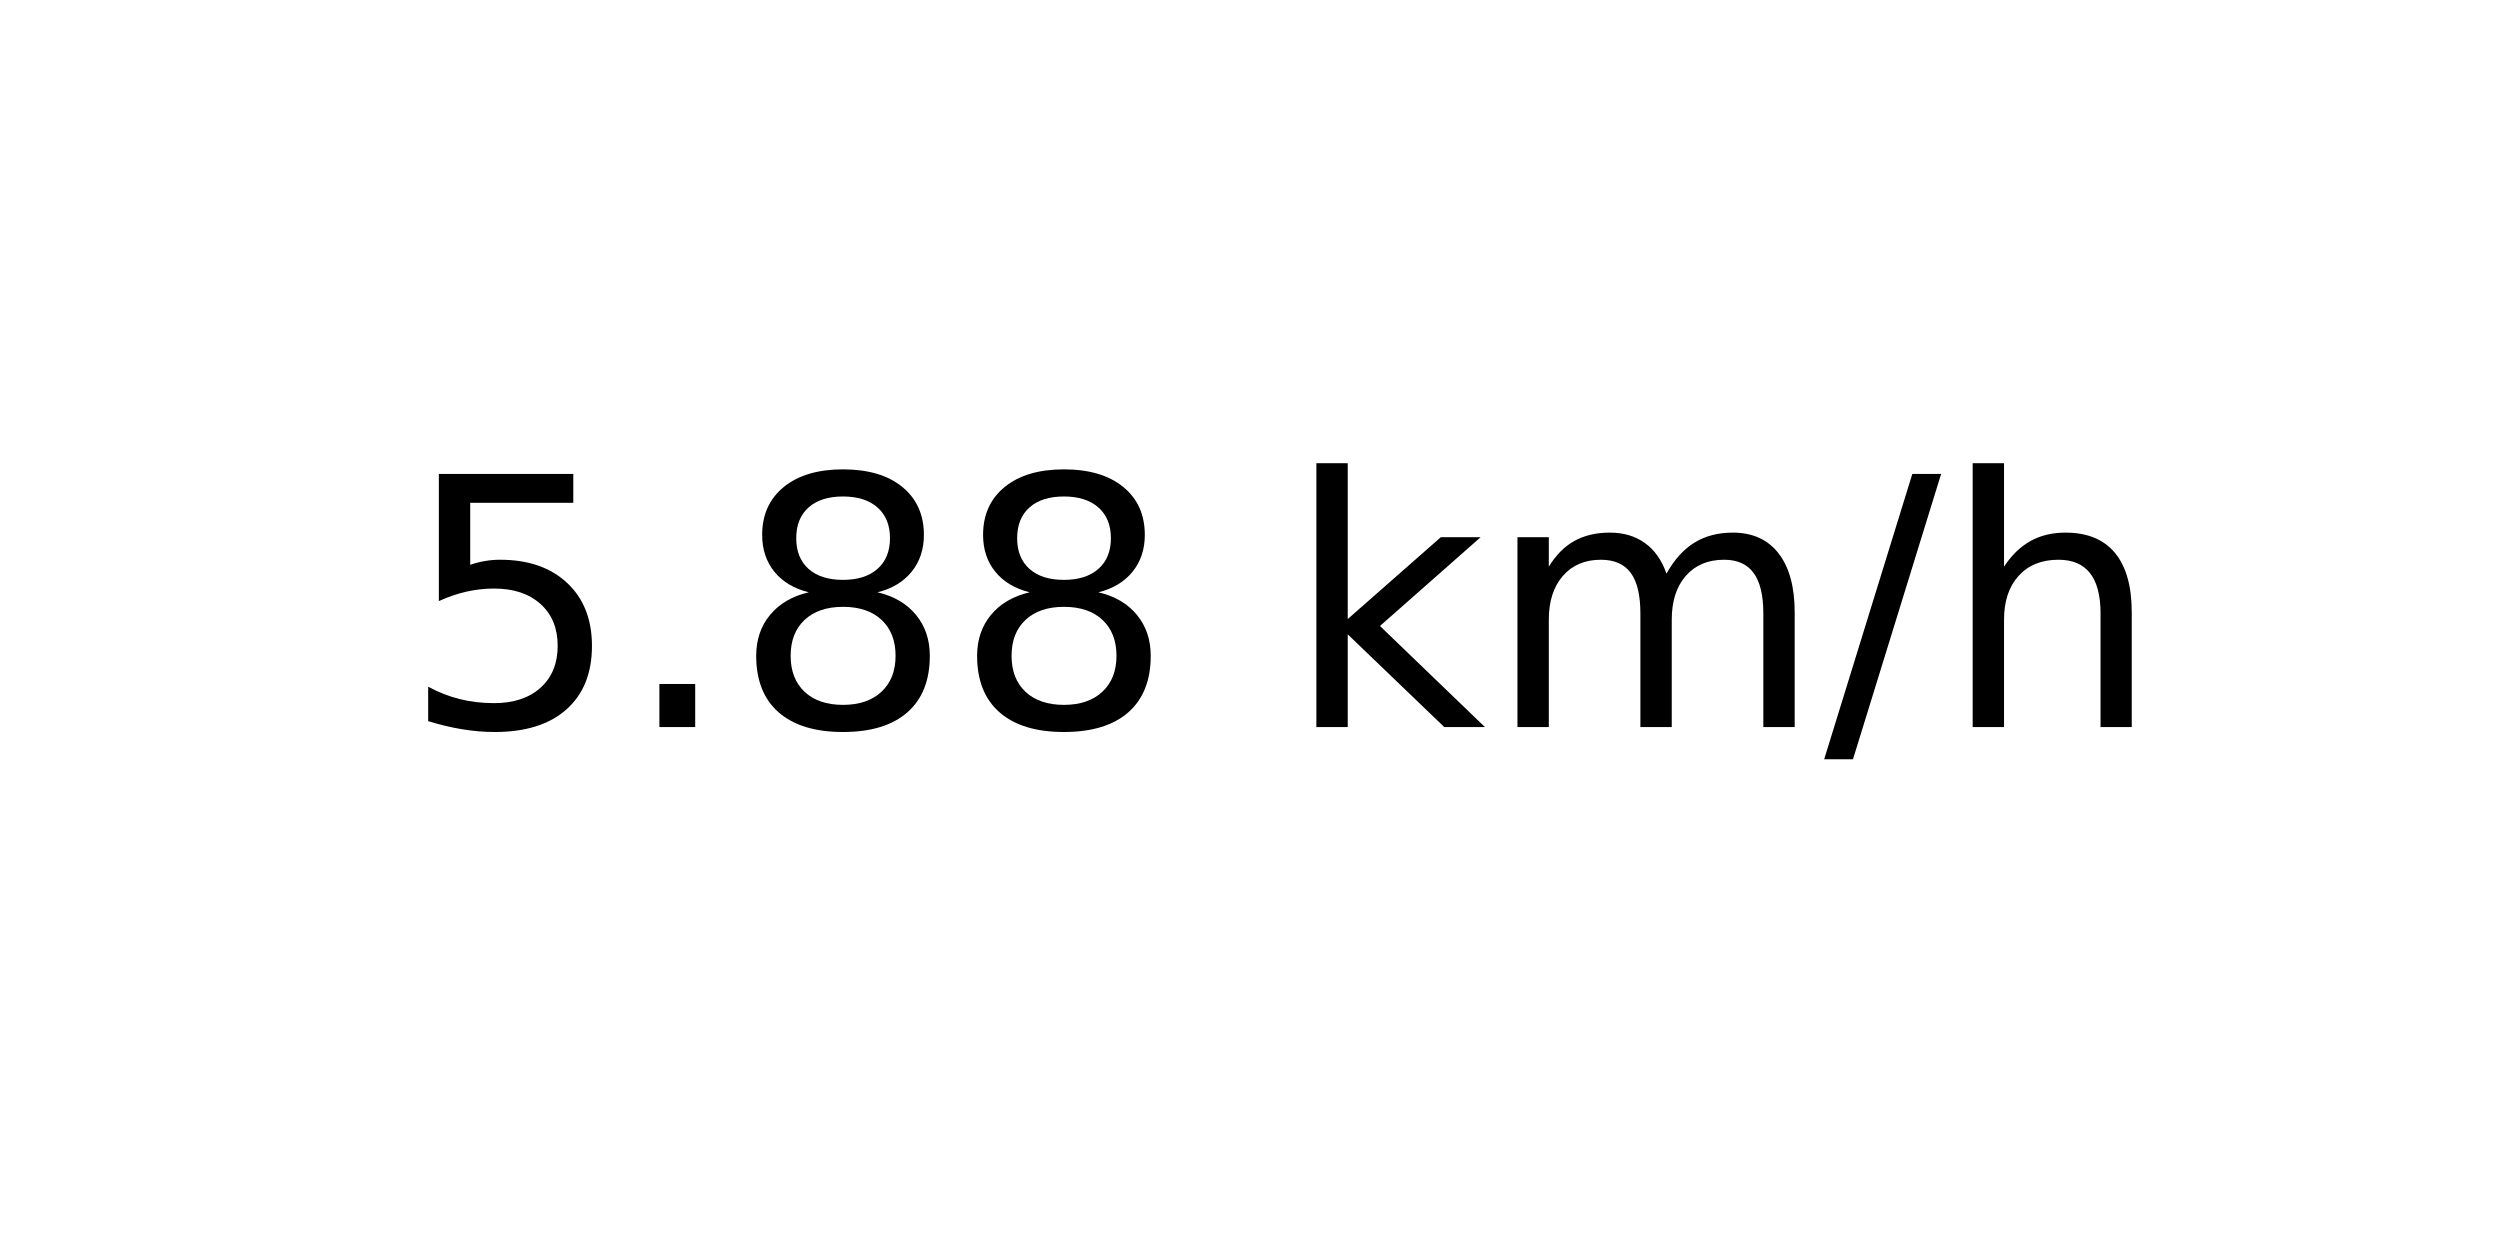
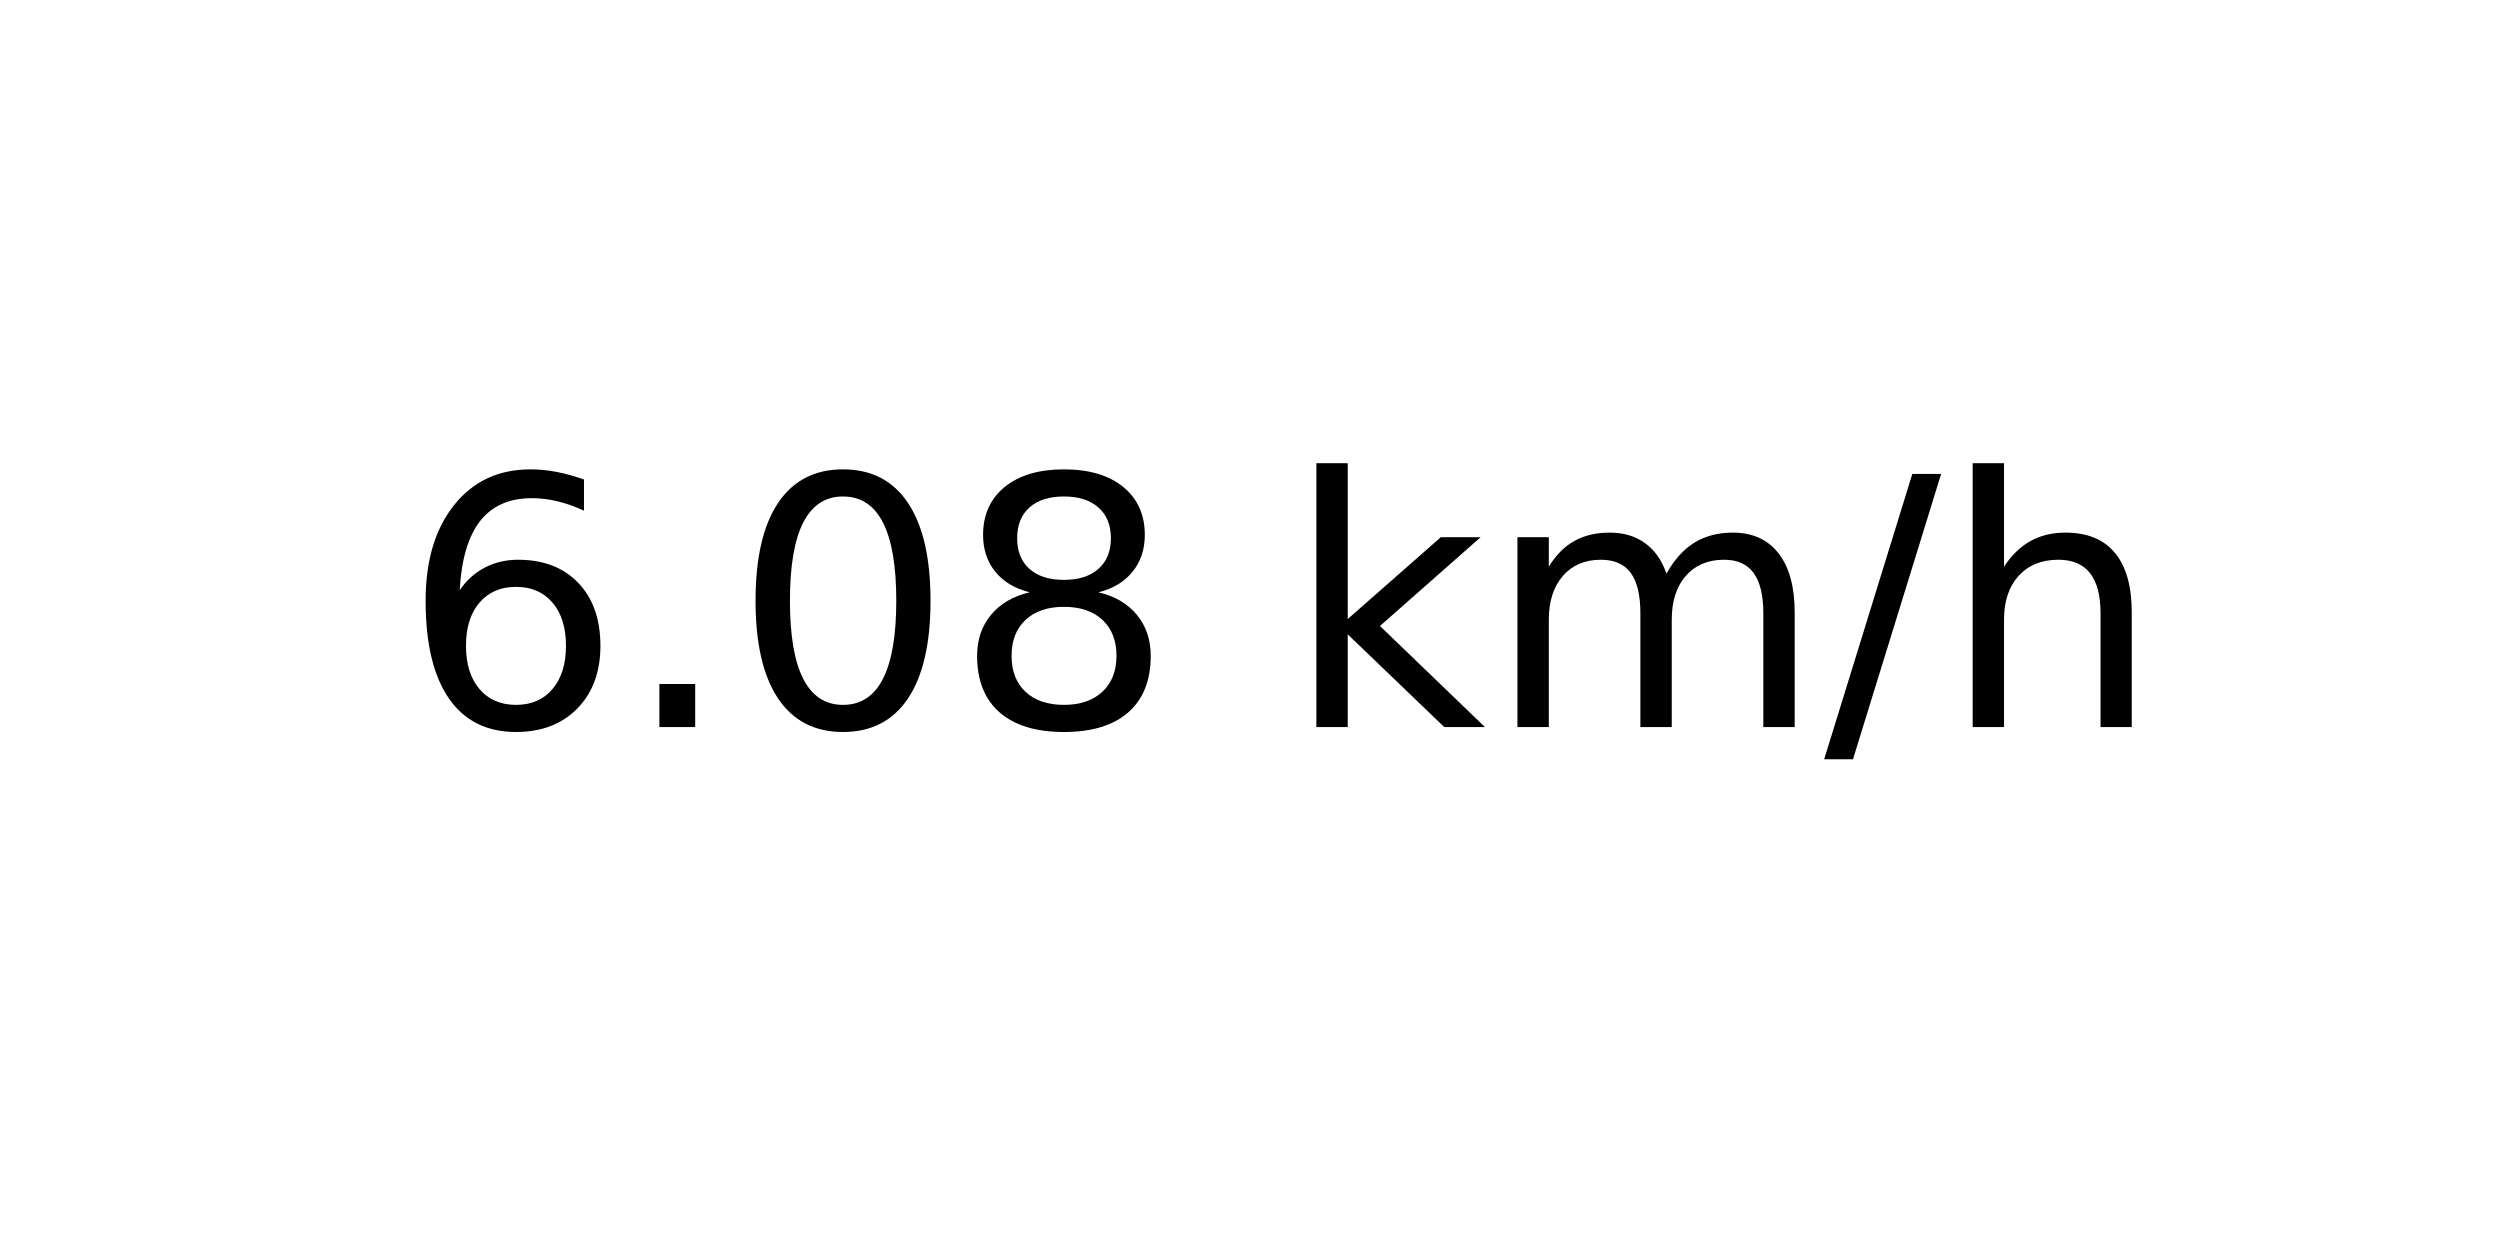
<svg xmlns="http://www.w3.org/2000/svg" xmlns:xlink="http://www.w3.org/1999/xlink" width="72pt" height="36pt" viewBox="0 0 72 36" version="1.1">
  <defs>
    <style type="text/css">*{stroke-linejoin: round; stroke-linecap: butt}</style>
  </defs>
  <g id="figure_1">
    <g id="axes_1">
      <g id="text_1">
        <g transform="translate(11.55937 20.93937) scale(0.1 -0.1)">
          <defs>
-             <path id="DejaVuSans-35" d="M 691 4666  L 3169 4666  L 3169 4134  L 1269 4134  L 1269 2991  Q 1406 3038 1543 3061  Q 1681 3084 1819 3084  Q 2600 3084 3056 2656  Q 3513 2228 3513 1497  Q 3513 744 3044 326  Q 2575 -91 1722 -91  Q 1428 -91 1123 -41  Q 819 9 494 109  L 494 744  Q 775 591 1075 516  Q 1375 441 1709 441  Q 2250 441 2565 725  Q 2881 1009 2881 1497  Q 2881 1984 2565 2268  Q 2250 2553 1709 2553  Q 1456 2553 1204 2497  Q 953 2441 691 2322  L 691 4666  z " transform="scale(0.015625)" />
+             <path id="DejaVuSans-36" d="M 2113 2584  Q 1688 2584 1439 2293  Q 1191 2003 1191 1497  Q 1191 994 1439 701  Q 1688 409 2113 409  Q 2538 409 2786 701  Q 3034 994 3034 1497  Q 3034 2003 2786 2293  Q 2538 2584 2113 2584  z M 3366 4563  L 3366 3988  Q 3128 4100 2886 4159  Q 2644 4219 2406 4219  Q 1781 4219 1451 3797  Q 1122 3375 1075 2522  Q 1259 2794 1537 2939  Q 1816 3084 2150 3084  Q 2853 3084 3261 2657  Q 3669 2231 3669 1497  Q 3669 778 3244 343  Q 2819 -91 2113 -91  Q 1303 -91 875 529  Q 447 1150 447 2328  Q 447 3434 972 4092  Q 1497 4750 2381 4750  Q 2619 4750 2861 4703  Q 3103 4656 3366 4563  z " transform="scale(0.015625)" />
            <path id="DejaVuSans-2e" d="M 684 794  L 1344 794  L 1344 0  L 684 0  L 684 794  z " transform="scale(0.015625)" />
+             <path id="DejaVuSans-30" d="M 2034 4250  Q 1547 4250 1301 3770  Q 1056 3291 1056 2328  Q 1056 1369 1301 889  Q 1547 409 2034 409  Q 2525 409 2770 889  Q 3016 1369 3016 2328  Q 3016 3291 2770 3770  Q 2525 4250 2034 4250  z M 2034 4750  Q 2819 4750 3233 4129  Q 3647 3509 3647 2328  Q 3647 1150 3233 529  Q 2819 -91 2034 -91  Q 1250 -91 836 529  Q 422 1150 422 2328  Q 422 3509 836 4129  Q 1250 4750 2034 4750  z " transform="scale(0.015625)" />
            <path id="DejaVuSans-38" d="M 2034 2216  Q 1584 2216 1326 1975  Q 1069 1734 1069 1313  Q 1069 891 1326 650  Q 1584 409 2034 409  Q 2484 409 2743 651  Q 3003 894 3003 1313  Q 3003 1734 2745 1975  Q 2488 2216 2034 2216  z M 1403 2484  Q 997 2584 770 2862  Q 544 3141 544 3541  Q 544 4100 942 4425  Q 1341 4750 2034 4750  Q 2731 4750 3128 4425  Q 3525 4100 3525 3541  Q 3525 3141 3298 2862  Q 3072 2584 2669 2484  Q 3125 2378 3379 2068  Q 3634 1759 3634 1313  Q 3634 634 3220 271  Q 2806 -91 2034 -91  Q 1263 -91 848 271  Q 434 634 434 1313  Q 434 1759 690 2068  Q 947 2378 1403 2484  z M 1172 3481  Q 1172 3119 1398 2916  Q 1625 2713 2034 2713  Q 2441 2713 2670 2916  Q 2900 3119 2900 3481  Q 2900 3844 2670 4047  Q 2441 4250 2034 4250  Q 1625 4250 1398 4047  Q 1172 3844 1172 3481  z " transform="scale(0.015625)" />
            <path id="DejaVuSans-20" transform="scale(0.015625)" />
            <path id="DejaVuSans-6b" d="M 581 4863  L 1159 4863  L 1159 1991  L 2875 3500  L 3609 3500  L 1753 1863  L 3688 0  L 2938 0  L 1159 1709  L 1159 0  L 581 0  L 581 4863  z " transform="scale(0.015625)" />
            <path id="DejaVuSans-6d" d="M 3328 2828  Q 3544 3216 3844 3400  Q 4144 3584 4550 3584  Q 5097 3584 5394 3201  Q 5691 2819 5691 2113  L 5691 0  L 5113 0  L 5113 2094  Q 5113 2597 4934 2840  Q 4756 3084 4391 3084  Q 3944 3084 3684 2787  Q 3425 2491 3425 1978  L 3425 0  L 2847 0  L 2847 2094  Q 2847 2600 2669 2842  Q 2491 3084 2119 3084  Q 1678 3084 1418 2786  Q 1159 2488 1159 1978  L 1159 0  L 581 0  L 581 3500  L 1159 3500  L 1159 2956  Q 1356 3278 1631 3431  Q 1906 3584 2284 3584  Q 2666 3584 2933 3390  Q 3200 3197 3328 2828  z " transform="scale(0.015625)" />
            <path id="DejaVuSans-2f" d="M 1625 4666  L 2156 4666  L 531 -594  L 0 -594  L 1625 4666  z " transform="scale(0.015625)" />
            <path id="DejaVuSans-68" d="M 3513 2113  L 3513 0  L 2938 0  L 2938 2094  Q 2938 2591 2744 2837  Q 2550 3084 2163 3084  Q 1697 3084 1428 2787  Q 1159 2491 1159 1978  L 1159 0  L 581 0  L 581 4863  L 1159 4863  L 1159 2956  Q 1366 3272 1645 3428  Q 1925 3584 2291 3584  Q 2894 3584 3203 3211  Q 3513 2838 3513 2113  z " transform="scale(0.015625)" />
          </defs>
-           <use xlink:href="#DejaVuSans-35" />
+           <use xlink:href="#DejaVuSans-36" />
          <use xlink:href="#DejaVuSans-2e" x="63.623" />
-           <use xlink:href="#DejaVuSans-38" x="95.41" />
+           <use xlink:href="#DejaVuSans-30" x="95.41" />
          <use xlink:href="#DejaVuSans-38" x="159.033" />
          <use xlink:href="#DejaVuSans-20" x="222.656" />
          <use xlink:href="#DejaVuSans-6b" x="254.443" />
          <use xlink:href="#DejaVuSans-6d" x="312.354" />
          <use xlink:href="#DejaVuSans-2f" x="409.766" />
          <use xlink:href="#DejaVuSans-68" x="443.457" />
        </g>
      </g>
    </g>
  </g>
</svg>
